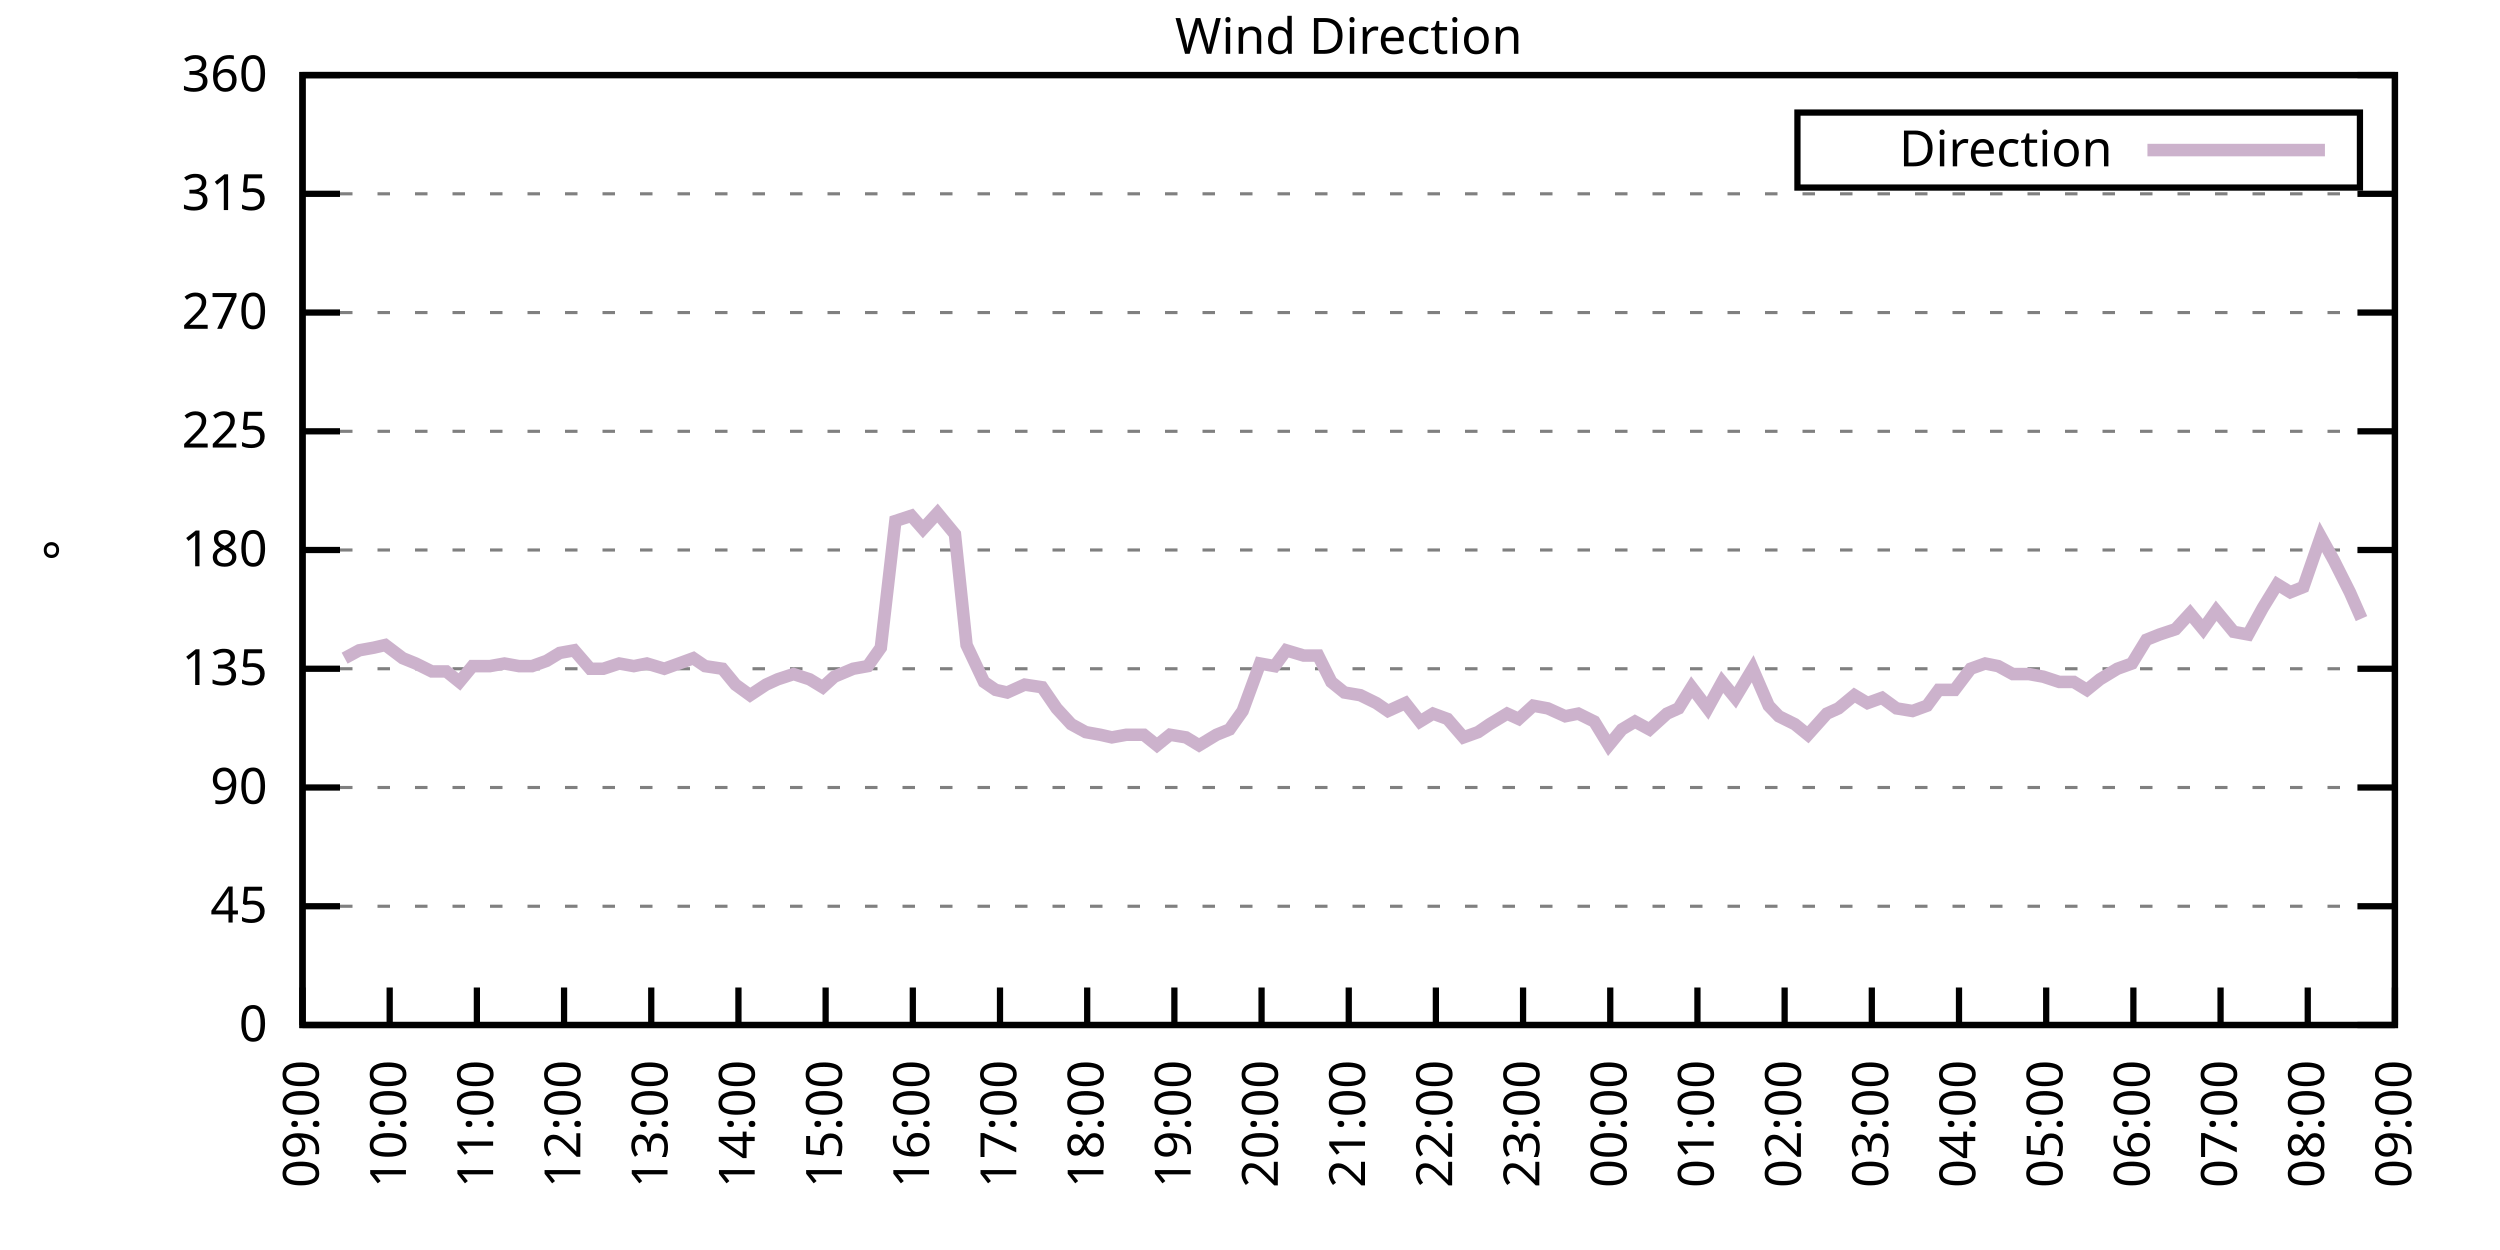
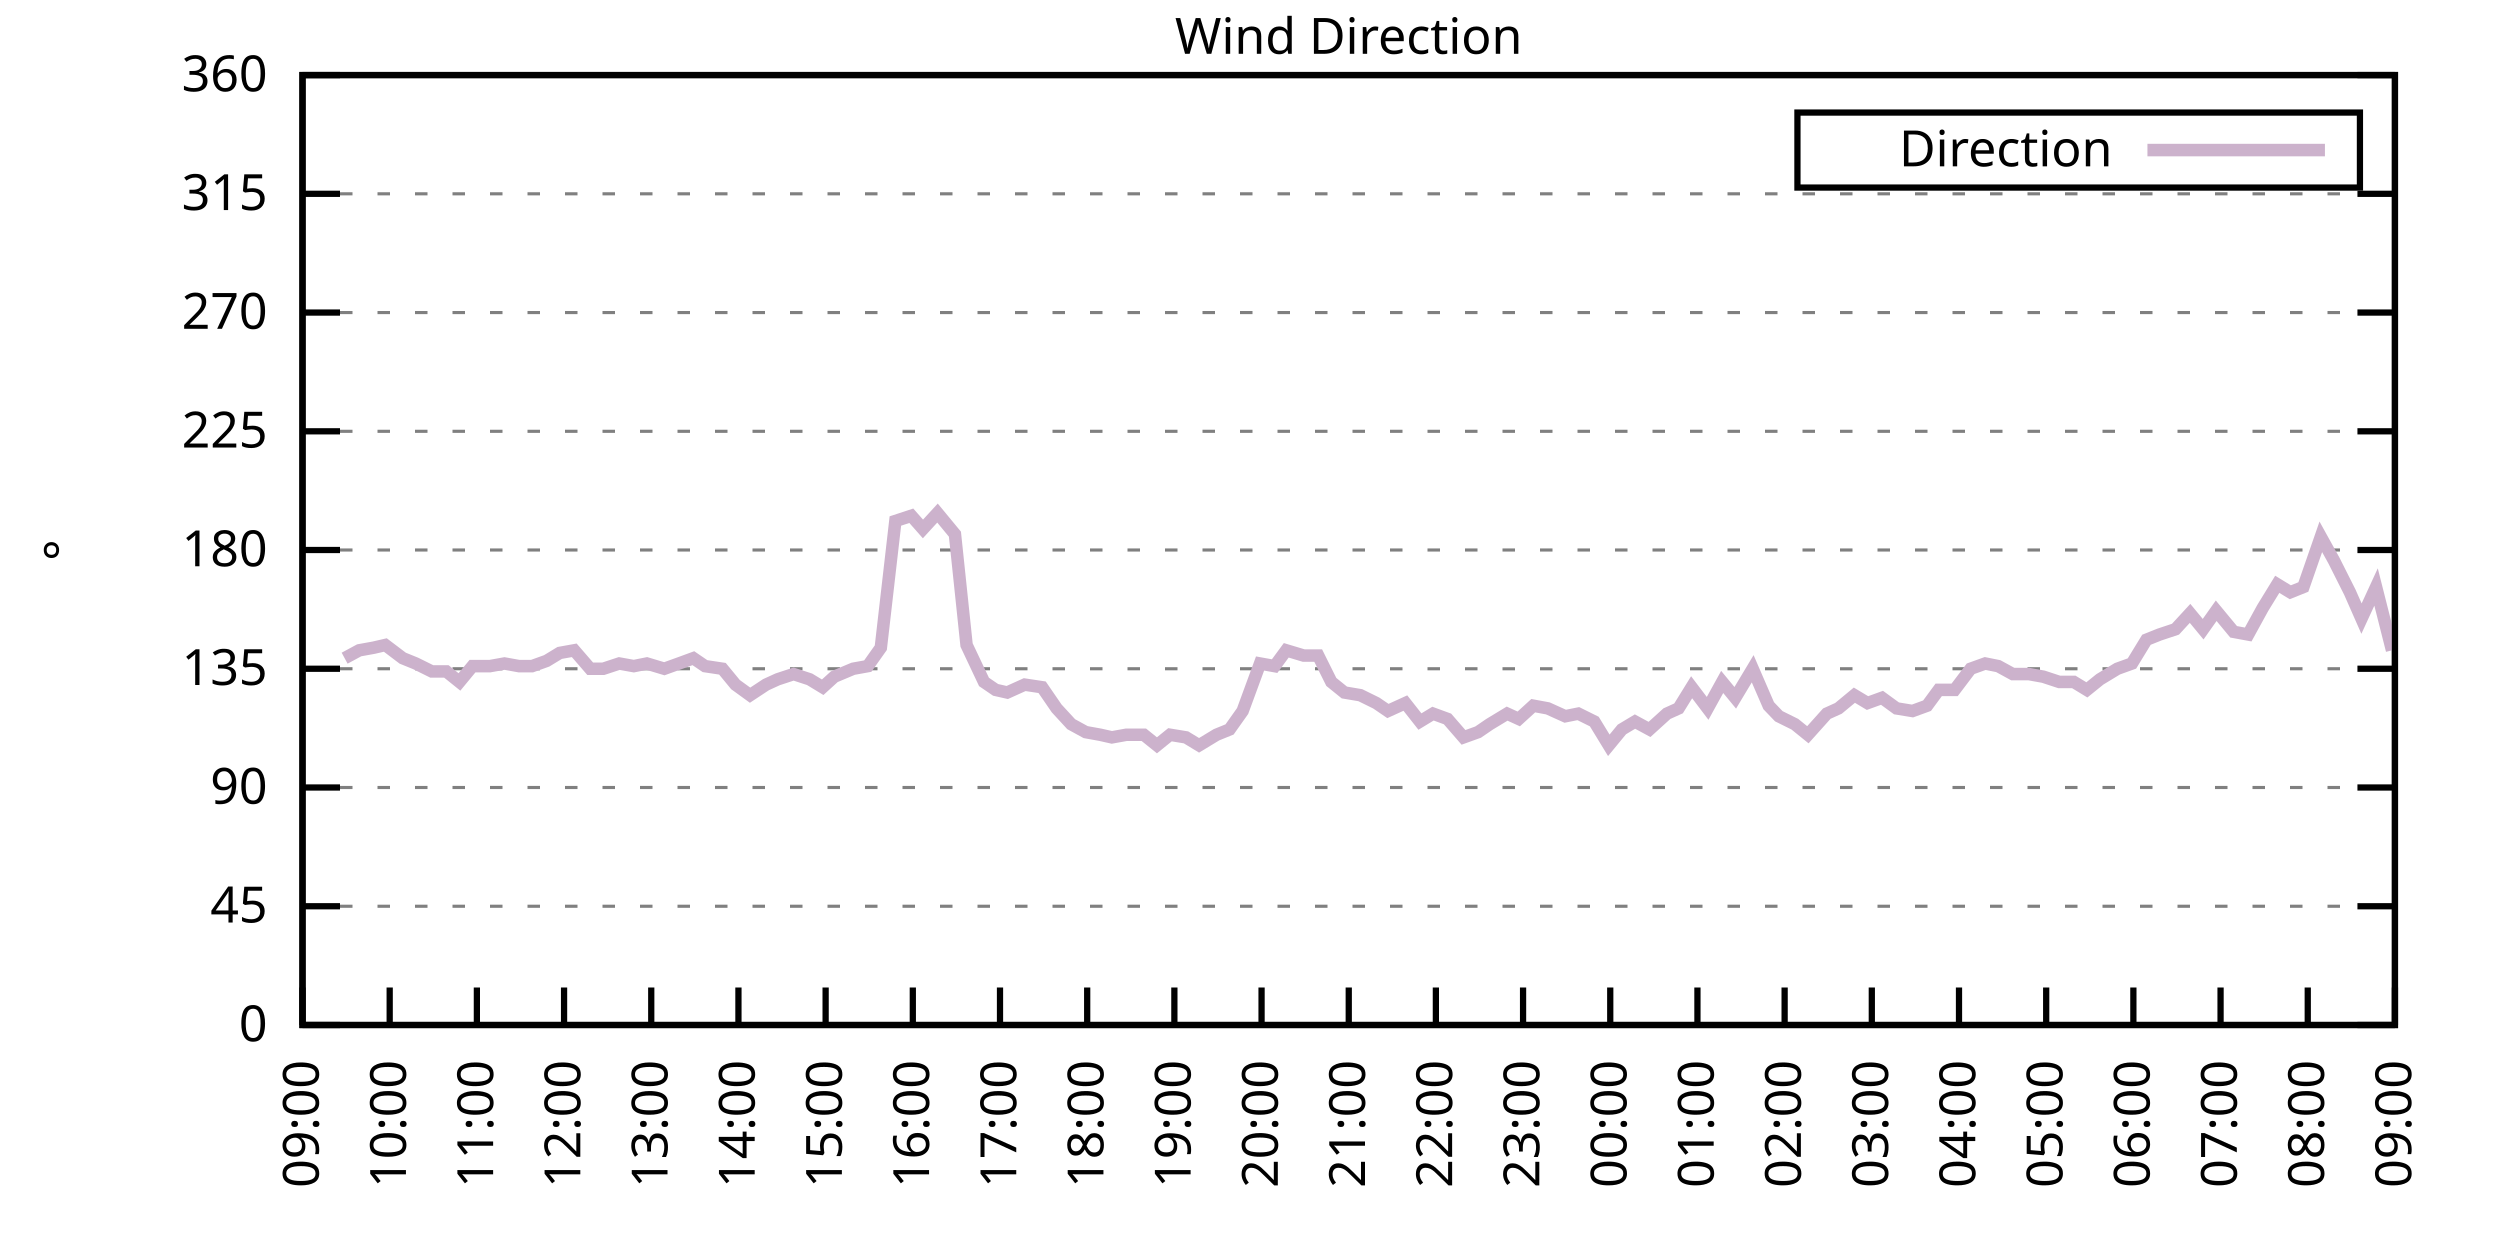
<svg xmlns="http://www.w3.org/2000/svg" xmlns:xlink="http://www.w3.org/1999/xlink" width="400" height="200" viewBox="0 0 400 200">
  <g id="gnuplot_canvas">
    <rect x="0" y="0" width="400" height="200" fill="none" />
    <defs>
      <circle id="gpDot" r="0.5" stroke-width="0.5" stroke="currentColor" />
      <path id="gpPt0" stroke-width="0.333" stroke="currentColor" d="M-1,0 h2 M0,-1 v2" />
      <path id="gpPt1" stroke-width="0.333" stroke="currentColor" d="M-1,-1 L1,1 M1,-1 L-1,1" />
      <path id="gpPt2" stroke-width="0.333" stroke="currentColor" d="M-1,0 L1,0 M0,-1 L0,1 M-1,-1 L1,1 M-1,1 L1,-1" />
      <rect id="gpPt3" stroke-width="0.333" stroke="currentColor" x="-1" y="-1" width="2" height="2" />
      <rect id="gpPt4" stroke-width="0.333" stroke="currentColor" fill="currentColor" x="-1" y="-1" width="2" height="2" />
      <circle id="gpPt5" stroke-width="0.333" stroke="currentColor" cx="0" cy="0" r="1" />
      <use xlink:href="#gpPt5" id="gpPt6" fill="currentColor" stroke="none" />
      <path id="gpPt7" stroke-width="0.333" stroke="currentColor" d="M0,-1.33 L-1.33,0.67 L1.33,0.67 z" />
      <use xlink:href="#gpPt7" id="gpPt8" fill="currentColor" stroke="none" />
      <use xlink:href="#gpPt7" id="gpPt9" stroke="currentColor" transform="rotate(180)" />
      <use xlink:href="#gpPt9" id="gpPt10" fill="currentColor" stroke="none" />
      <use xlink:href="#gpPt3" id="gpPt11" stroke="currentColor" transform="rotate(45)" />
      <use xlink:href="#gpPt11" id="gpPt12" fill="currentColor" stroke="none" />
      <path id="gpPt13" stroke-width="0.333" stroke="currentColor" d="M0,1.330 L1.265,0.411 L0.782,-1.067 L-0.782,-1.076 L-1.265,0.411 z" />
      <use xlink:href="#gpPt13" id="gpPt14" fill="currentColor" stroke="none" />
      <filter id="textbox" filterUnits="objectBoundingBox" x="0" y="0" height="1" width="1">
        <feFlood flood-color="white" flood-opacity="1" result="bgnd" />
        <feComposite in="SourceGraphic" in2="bgnd" operator="atop" />
      </filter>
      <filter id="greybox" filterUnits="objectBoundingBox" x="0" y="0" height="1" width="1">
        <feFlood flood-color="lightgrey" flood-opacity="1" result="grey" />
        <feComposite in="SourceGraphic" in2="grey" operator="atop" />
      </filter>
    </defs>
    <g fill="none" color="white" stroke="currentColor" stroke-width="1.00" stroke-linecap="butt" stroke-linejoin="miter">
</g>
    <g fill="none" color="black" stroke="currentColor" stroke-width="1.00" stroke-linecap="butt" stroke-linejoin="miter">
      <g stroke="none" shape-rendering="crispEdges">
        <polygon fill="rgb(255, 255, 255)" points="48.40,164.00 383.18,164.00 383.18,12.02 48.40,12.02 " />
      </g>
    </g>
    <g fill="none" color="black" stroke="currentColor" stroke-width="1.00" stroke-linecap="butt" stroke-linejoin="miter">
</g>
    <g fill="none" color="black" stroke="black" stroke-width="0.50" stroke-linecap="butt" stroke-linejoin="miter">
</g>
    <g fill="none" color="gray" stroke="currentColor" stroke-width="0.50" stroke-linecap="butt" stroke-linejoin="miter">
      <path stroke="gray" stroke-dasharray="2,4" class="gridline" d="M48.40,164.00 L383.19,164.00  " />
    </g>
    <g fill="none" color="gray" stroke="gray" stroke-width="1.00" stroke-linecap="butt" stroke-linejoin="miter">
</g>
    <g fill="none" color="black" stroke="currentColor" stroke-width="1.00" stroke-linecap="butt" stroke-linejoin="miter">
      <path stroke="black" d="M48.40,164.00 L54.40,164.00 M383.19,164.00 L377.19,164.00  " />
      <g transform="translate(42.80,166.60)" stroke="none" fill="black" font-family="Sans" font-size="8.00" text-anchor="end">
        <text>
          <tspan font-family="Sans"> 0</tspan>
        </text>
      </g>
    </g>
    <g fill="none" color="black" stroke="currentColor" stroke-width="1.00" stroke-linecap="butt" stroke-linejoin="miter">
</g>
    <g fill="none" color="black" stroke="black" stroke-width="0.50" stroke-linecap="butt" stroke-linejoin="miter">
</g>
    <g fill="none" color="gray" stroke="currentColor" stroke-width="0.50" stroke-linecap="butt" stroke-linejoin="miter">
      <path stroke="gray" stroke-dasharray="2,4" class="gridline" d="M48.40,145.00 L383.19,145.00  " />
    </g>
    <g fill="none" color="gray" stroke="gray" stroke-width="1.00" stroke-linecap="butt" stroke-linejoin="miter">
</g>
    <g fill="none" color="black" stroke="currentColor" stroke-width="1.00" stroke-linecap="butt" stroke-linejoin="miter">
      <path stroke="black" d="M48.40,145.00 L54.40,145.00 M383.19,145.00 L377.19,145.00  " />
      <g transform="translate(42.80,147.60)" stroke="none" fill="black" font-family="Sans" font-size="8.00" text-anchor="end">
        <text>
          <tspan font-family="Sans"> 45</tspan>
        </text>
      </g>
    </g>
    <g fill="none" color="black" stroke="currentColor" stroke-width="1.00" stroke-linecap="butt" stroke-linejoin="miter">
</g>
    <g fill="none" color="black" stroke="black" stroke-width="0.50" stroke-linecap="butt" stroke-linejoin="miter">
</g>
    <g fill="none" color="gray" stroke="currentColor" stroke-width="0.50" stroke-linecap="butt" stroke-linejoin="miter">
      <path stroke="gray" stroke-dasharray="2,4" class="gridline" d="M48.40,126.00 L383.19,126.00  " />
    </g>
    <g fill="none" color="gray" stroke="gray" stroke-width="1.00" stroke-linecap="butt" stroke-linejoin="miter">
</g>
    <g fill="none" color="black" stroke="currentColor" stroke-width="1.00" stroke-linecap="butt" stroke-linejoin="miter">
      <path stroke="black" d="M48.40,126.00 L54.40,126.00 M383.19,126.00 L377.19,126.00  " />
      <g transform="translate(42.80,128.60)" stroke="none" fill="black" font-family="Sans" font-size="8.00" text-anchor="end">
        <text>
          <tspan font-family="Sans"> 90</tspan>
        </text>
      </g>
    </g>
    <g fill="none" color="black" stroke="currentColor" stroke-width="1.00" stroke-linecap="butt" stroke-linejoin="miter">
</g>
    <g fill="none" color="black" stroke="black" stroke-width="0.50" stroke-linecap="butt" stroke-linejoin="miter">
</g>
    <g fill="none" color="gray" stroke="currentColor" stroke-width="0.50" stroke-linecap="butt" stroke-linejoin="miter">
      <path stroke="gray" stroke-dasharray="2,4" class="gridline" d="M48.40,107.00 L383.19,107.00  " />
    </g>
    <g fill="none" color="gray" stroke="gray" stroke-width="1.00" stroke-linecap="butt" stroke-linejoin="miter">
</g>
    <g fill="none" color="black" stroke="currentColor" stroke-width="1.00" stroke-linecap="butt" stroke-linejoin="miter">
      <path stroke="black" d="M48.40,107.00 L54.40,107.00 M383.19,107.00 L377.19,107.00  " />
      <g transform="translate(42.80,109.60)" stroke="none" fill="black" font-family="Sans" font-size="8.00" text-anchor="end">
        <text>
          <tspan font-family="Sans"> 135</tspan>
        </text>
      </g>
    </g>
    <g fill="none" color="black" stroke="currentColor" stroke-width="1.00" stroke-linecap="butt" stroke-linejoin="miter">
</g>
    <g fill="none" color="black" stroke="black" stroke-width="0.50" stroke-linecap="butt" stroke-linejoin="miter">
</g>
    <g fill="none" color="gray" stroke="currentColor" stroke-width="0.50" stroke-linecap="butt" stroke-linejoin="miter">
      <path stroke="gray" stroke-dasharray="2,4" class="gridline" d="M48.40,88.00 L383.19,88.00  " />
    </g>
    <g fill="none" color="gray" stroke="gray" stroke-width="1.00" stroke-linecap="butt" stroke-linejoin="miter">
</g>
    <g fill="none" color="black" stroke="currentColor" stroke-width="1.00" stroke-linecap="butt" stroke-linejoin="miter">
      <path stroke="black" d="M48.40,88.00 L54.40,88.00 M383.19,88.00 L377.19,88.00  " />
      <g transform="translate(42.80,90.60)" stroke="none" fill="black" font-family="Sans" font-size="8.00" text-anchor="end">
        <text>
          <tspan font-family="Sans"> 180</tspan>
        </text>
      </g>
    </g>
    <g fill="none" color="black" stroke="currentColor" stroke-width="1.00" stroke-linecap="butt" stroke-linejoin="miter">
</g>
    <g fill="none" color="black" stroke="black" stroke-width="0.50" stroke-linecap="butt" stroke-linejoin="miter">
</g>
    <g fill="none" color="gray" stroke="currentColor" stroke-width="0.50" stroke-linecap="butt" stroke-linejoin="miter">
      <path stroke="gray" stroke-dasharray="2,4" class="gridline" d="M48.40,69.01 L383.19,69.01  " />
    </g>
    <g fill="none" color="gray" stroke="gray" stroke-width="1.00" stroke-linecap="butt" stroke-linejoin="miter">
</g>
    <g fill="none" color="black" stroke="currentColor" stroke-width="1.00" stroke-linecap="butt" stroke-linejoin="miter">
      <path stroke="black" d="M48.40,69.01 L54.40,69.01 M383.19,69.01 L377.19,69.01  " />
      <g transform="translate(42.80,71.61)" stroke="none" fill="black" font-family="Sans" font-size="8.00" text-anchor="end">
        <text>
          <tspan font-family="Sans"> 225</tspan>
        </text>
      </g>
    </g>
    <g fill="none" color="black" stroke="currentColor" stroke-width="1.00" stroke-linecap="butt" stroke-linejoin="miter">
</g>
    <g fill="none" color="black" stroke="black" stroke-width="0.50" stroke-linecap="butt" stroke-linejoin="miter">
</g>
    <g fill="none" color="gray" stroke="currentColor" stroke-width="0.50" stroke-linecap="butt" stroke-linejoin="miter">
      <path stroke="gray" stroke-dasharray="2,4" class="gridline" d="M48.40,50.01 L383.19,50.01  " />
    </g>
    <g fill="none" color="gray" stroke="gray" stroke-width="1.00" stroke-linecap="butt" stroke-linejoin="miter">
</g>
    <g fill="none" color="black" stroke="currentColor" stroke-width="1.00" stroke-linecap="butt" stroke-linejoin="miter">
      <path stroke="black" d="M48.40,50.01 L54.40,50.01 M383.19,50.01 L377.19,50.01  " />
      <g transform="translate(42.80,52.61)" stroke="none" fill="black" font-family="Sans" font-size="8.00" text-anchor="end">
        <text>
          <tspan font-family="Sans"> 270</tspan>
        </text>
      </g>
    </g>
    <g fill="none" color="black" stroke="currentColor" stroke-width="1.00" stroke-linecap="butt" stroke-linejoin="miter">
</g>
    <g fill="none" color="black" stroke="black" stroke-width="0.50" stroke-linecap="butt" stroke-linejoin="miter">
</g>
    <g fill="none" color="gray" stroke="currentColor" stroke-width="0.50" stroke-linecap="butt" stroke-linejoin="miter">
      <path stroke="gray" stroke-dasharray="2,4" class="gridline" d="M48.40,31.01 L383.19,31.01  " />
    </g>
    <g fill="none" color="gray" stroke="gray" stroke-width="1.00" stroke-linecap="butt" stroke-linejoin="miter">
</g>
    <g fill="none" color="black" stroke="currentColor" stroke-width="1.00" stroke-linecap="butt" stroke-linejoin="miter">
      <path stroke="black" d="M48.40,31.01 L54.40,31.01 M383.19,31.01 L377.19,31.01  " />
      <g transform="translate(42.80,33.61)" stroke="none" fill="black" font-family="Sans" font-size="8.00" text-anchor="end">
        <text>
          <tspan font-family="Sans"> 315</tspan>
        </text>
      </g>
    </g>
    <g fill="none" color="black" stroke="currentColor" stroke-width="1.00" stroke-linecap="butt" stroke-linejoin="miter">
</g>
    <g fill="none" color="black" stroke="black" stroke-width="0.50" stroke-linecap="butt" stroke-linejoin="miter">
</g>
    <g fill="none" color="gray" stroke="currentColor" stroke-width="0.50" stroke-linecap="butt" stroke-linejoin="miter">
      <path stroke="gray" stroke-dasharray="2,4" class="gridline" d="M48.40,12.01 L383.19,12.01  " />
    </g>
    <g fill="none" color="gray" stroke="gray" stroke-width="1.00" stroke-linecap="butt" stroke-linejoin="miter">
</g>
    <g fill="none" color="black" stroke="currentColor" stroke-width="1.00" stroke-linecap="butt" stroke-linejoin="miter">
      <path stroke="black" d="M48.40,12.01 L54.40,12.01 M383.19,12.01 L377.19,12.01  " />
      <g transform="translate(42.80,14.61)" stroke="none" fill="black" font-family="Sans" font-size="8.00" text-anchor="end">
        <text>
          <tspan font-family="Sans"> 360</tspan>
        </text>
      </g>
    </g>
    <g fill="none" color="black" stroke="currentColor" stroke-width="1.00" stroke-linecap="butt" stroke-linejoin="miter">
      <path stroke="black" d="M48.40,164.00 L48.40,158.00  " />
      <g transform="translate(51.00,169.60) rotate(270.00)" stroke="none" fill="black" font-family="Sans" font-size="8.00" text-anchor="end">
        <text>
          <tspan font-family="Sans">09:00</tspan>
        </text>
      </g>
    </g>
    <g fill="none" color="black" stroke="currentColor" stroke-width="1.00" stroke-linecap="butt" stroke-linejoin="miter">
      <path stroke="black" d="M62.35,164.00 L62.35,158.00  " />
      <g transform="translate(64.95,169.60) rotate(270.00)" stroke="none" fill="black" font-family="Sans" font-size="8.00" text-anchor="end">
        <text>
          <tspan font-family="Sans">10:00</tspan>
        </text>
      </g>
    </g>
    <g fill="none" color="black" stroke="currentColor" stroke-width="1.00" stroke-linecap="butt" stroke-linejoin="miter">
      <path stroke="black" d="M76.30,164.00 L76.30,158.00  " />
      <g transform="translate(78.90,169.60) rotate(270.00)" stroke="none" fill="black" font-family="Sans" font-size="8.00" text-anchor="end">
        <text>
          <tspan font-family="Sans">11:00</tspan>
        </text>
      </g>
    </g>
    <g fill="none" color="black" stroke="currentColor" stroke-width="1.00" stroke-linecap="butt" stroke-linejoin="miter">
      <path stroke="black" d="M90.25,164.00 L90.25,158.00  " />
      <g transform="translate(92.85,169.60) rotate(270.00)" stroke="none" fill="black" font-family="Sans" font-size="8.00" text-anchor="end">
        <text>
          <tspan font-family="Sans">12:00</tspan>
        </text>
      </g>
    </g>
    <g fill="none" color="black" stroke="currentColor" stroke-width="1.00" stroke-linecap="butt" stroke-linejoin="miter">
      <path stroke="black" d="M104.20,164.00 L104.20,158.00  " />
      <g transform="translate(106.80,169.60) rotate(270.00)" stroke="none" fill="black" font-family="Sans" font-size="8.00" text-anchor="end">
        <text>
          <tspan font-family="Sans">13:00</tspan>
        </text>
      </g>
    </g>
    <g fill="none" color="black" stroke="currentColor" stroke-width="1.00" stroke-linecap="butt" stroke-linejoin="miter">
      <path stroke="black" d="M118.15,164.00 L118.15,158.00  " />
      <g transform="translate(120.75,169.60) rotate(270.00)" stroke="none" fill="black" font-family="Sans" font-size="8.00" text-anchor="end">
        <text>
          <tspan font-family="Sans">14:00</tspan>
        </text>
      </g>
    </g>
    <g fill="none" color="black" stroke="currentColor" stroke-width="1.00" stroke-linecap="butt" stroke-linejoin="miter">
      <path stroke="black" d="M132.10,164.00 L132.10,158.00  " />
      <g transform="translate(134.70,169.60) rotate(270.00)" stroke="none" fill="black" font-family="Sans" font-size="8.00" text-anchor="end">
        <text>
          <tspan font-family="Sans">15:00</tspan>
        </text>
      </g>
    </g>
    <g fill="none" color="black" stroke="currentColor" stroke-width="1.00" stroke-linecap="butt" stroke-linejoin="miter">
      <path stroke="black" d="M146.05,164.00 L146.05,158.00  " />
      <g transform="translate(148.65,169.60) rotate(270.00)" stroke="none" fill="black" font-family="Sans" font-size="8.00" text-anchor="end">
        <text>
          <tspan font-family="Sans">16:00</tspan>
        </text>
      </g>
    </g>
    <g fill="none" color="black" stroke="currentColor" stroke-width="1.00" stroke-linecap="butt" stroke-linejoin="miter">
      <path stroke="black" d="M160.00,164.00 L160.00,158.00  " />
      <g transform="translate(162.60,169.60) rotate(270.00)" stroke="none" fill="black" font-family="Sans" font-size="8.00" text-anchor="end">
        <text>
          <tspan font-family="Sans">17:00</tspan>
        </text>
      </g>
    </g>
    <g fill="none" color="black" stroke="currentColor" stroke-width="1.00" stroke-linecap="butt" stroke-linejoin="miter">
      <path stroke="black" d="M173.95,164.00 L173.95,158.00  " />
      <g transform="translate(176.55,169.60) rotate(270.00)" stroke="none" fill="black" font-family="Sans" font-size="8.00" text-anchor="end">
        <text>
          <tspan font-family="Sans">18:00</tspan>
        </text>
      </g>
    </g>
    <g fill="none" color="black" stroke="currentColor" stroke-width="1.00" stroke-linecap="butt" stroke-linejoin="miter">
      <path stroke="black" d="M187.90,164.00 L187.90,158.00  " />
      <g transform="translate(190.50,169.60) rotate(270.00)" stroke="none" fill="black" font-family="Sans" font-size="8.00" text-anchor="end">
        <text>
          <tspan font-family="Sans">19:00</tspan>
        </text>
      </g>
    </g>
    <g fill="none" color="black" stroke="currentColor" stroke-width="1.00" stroke-linecap="butt" stroke-linejoin="miter">
      <path stroke="black" d="M201.85,164.00 L201.85,158.00  " />
      <g transform="translate(204.45,169.60) rotate(270.00)" stroke="none" fill="black" font-family="Sans" font-size="8.00" text-anchor="end">
        <text>
          <tspan font-family="Sans">20:00</tspan>
        </text>
      </g>
    </g>
    <g fill="none" color="black" stroke="currentColor" stroke-width="1.00" stroke-linecap="butt" stroke-linejoin="miter">
      <path stroke="black" d="M215.80,164.00 L215.80,158.00  " />
      <g transform="translate(218.40,169.60) rotate(270.00)" stroke="none" fill="black" font-family="Sans" font-size="8.00" text-anchor="end">
        <text>
          <tspan font-family="Sans">21:00</tspan>
        </text>
      </g>
    </g>
    <g fill="none" color="black" stroke="currentColor" stroke-width="1.00" stroke-linecap="butt" stroke-linejoin="miter">
      <path stroke="black" d="M229.74,164.00 L229.74,158.00  " />
      <g transform="translate(232.34,169.60) rotate(270.00)" stroke="none" fill="black" font-family="Sans" font-size="8.00" text-anchor="end">
        <text>
          <tspan font-family="Sans">22:00</tspan>
        </text>
      </g>
    </g>
    <g fill="none" color="black" stroke="currentColor" stroke-width="1.00" stroke-linecap="butt" stroke-linejoin="miter">
      <path stroke="black" d="M243.69,164.00 L243.69,158.00  " />
      <g transform="translate(246.29,169.60) rotate(270.00)" stroke="none" fill="black" font-family="Sans" font-size="8.00" text-anchor="end">
        <text>
          <tspan font-family="Sans">23:00</tspan>
        </text>
      </g>
    </g>
    <g fill="none" color="black" stroke="currentColor" stroke-width="1.00" stroke-linecap="butt" stroke-linejoin="miter">
      <path stroke="black" d="M257.64,164.00 L257.64,158.00  " />
      <g transform="translate(260.24,169.60) rotate(270.00)" stroke="none" fill="black" font-family="Sans" font-size="8.00" text-anchor="end">
        <text>
          <tspan font-family="Sans">00:00</tspan>
        </text>
      </g>
    </g>
    <g fill="none" color="black" stroke="currentColor" stroke-width="1.00" stroke-linecap="butt" stroke-linejoin="miter">
      <path stroke="black" d="M271.59,164.00 L271.59,158.00  " />
      <g transform="translate(274.19,169.60) rotate(270.00)" stroke="none" fill="black" font-family="Sans" font-size="8.00" text-anchor="end">
        <text>
          <tspan font-family="Sans">01:00</tspan>
        </text>
      </g>
    </g>
    <g fill="none" color="black" stroke="currentColor" stroke-width="1.00" stroke-linecap="butt" stroke-linejoin="miter">
      <path stroke="black" d="M285.54,164.00 L285.54,158.00  " />
      <g transform="translate(288.14,169.60) rotate(270.00)" stroke="none" fill="black" font-family="Sans" font-size="8.00" text-anchor="end">
        <text>
          <tspan font-family="Sans">02:00</tspan>
        </text>
      </g>
    </g>
    <g fill="none" color="black" stroke="currentColor" stroke-width="1.00" stroke-linecap="butt" stroke-linejoin="miter">
      <path stroke="black" d="M299.49,164.00 L299.49,158.00  " />
      <g transform="translate(302.09,169.60) rotate(270.00)" stroke="none" fill="black" font-family="Sans" font-size="8.00" text-anchor="end">
        <text>
          <tspan font-family="Sans">03:00</tspan>
        </text>
      </g>
    </g>
    <g fill="none" color="black" stroke="currentColor" stroke-width="1.00" stroke-linecap="butt" stroke-linejoin="miter">
      <path stroke="black" d="M313.44,164.00 L313.44,158.00  " />
      <g transform="translate(316.04,169.60) rotate(270.00)" stroke="none" fill="black" font-family="Sans" font-size="8.00" text-anchor="end">
        <text>
          <tspan font-family="Sans">04:00</tspan>
        </text>
      </g>
    </g>
    <g fill="none" color="black" stroke="currentColor" stroke-width="1.00" stroke-linecap="butt" stroke-linejoin="miter">
      <path stroke="black" d="M327.39,164.00 L327.39,158.00  " />
      <g transform="translate(329.99,169.60) rotate(270.00)" stroke="none" fill="black" font-family="Sans" font-size="8.00" text-anchor="end">
        <text>
          <tspan font-family="Sans">05:00</tspan>
        </text>
      </g>
    </g>
    <g fill="none" color="black" stroke="currentColor" stroke-width="1.00" stroke-linecap="butt" stroke-linejoin="miter">
      <path stroke="black" d="M341.34,164.00 L341.34,158.00  " />
      <g transform="translate(343.94,169.60) rotate(270.00)" stroke="none" fill="black" font-family="Sans" font-size="8.00" text-anchor="end">
        <text>
          <tspan font-family="Sans">06:00</tspan>
        </text>
      </g>
    </g>
    <g fill="none" color="black" stroke="currentColor" stroke-width="1.00" stroke-linecap="butt" stroke-linejoin="miter">
      <path stroke="black" d="M355.29,164.00 L355.29,158.00  " />
      <g transform="translate(357.89,169.60) rotate(270.00)" stroke="none" fill="black" font-family="Sans" font-size="8.00" text-anchor="end">
        <text>
          <tspan font-family="Sans">07:00</tspan>
        </text>
      </g>
    </g>
    <g fill="none" color="black" stroke="currentColor" stroke-width="1.00" stroke-linecap="butt" stroke-linejoin="miter">
      <path stroke="black" d="M369.24,164.00 L369.24,158.00  " />
      <g transform="translate(371.84,169.60) rotate(270.00)" stroke="none" fill="black" font-family="Sans" font-size="8.00" text-anchor="end">
        <text>
          <tspan font-family="Sans">08:00</tspan>
        </text>
      </g>
    </g>
    <g fill="none" color="black" stroke="currentColor" stroke-width="1.00" stroke-linecap="butt" stroke-linejoin="miter">
      <path stroke="black" d="M383.19,164.00 L383.19,158.00  " />
      <g transform="translate(385.79,169.60) rotate(270.00)" stroke="none" fill="black" font-family="Sans" font-size="8.00" text-anchor="end">
        <text>
          <tspan font-family="Sans">09:00</tspan>
        </text>
      </g>
    </g>
    <g fill="none" color="black" stroke="currentColor" stroke-width="1.00" stroke-linecap="butt" stroke-linejoin="miter">
</g>
    <g fill="none" color="black" stroke="currentColor" stroke-width="1.00" stroke-linecap="butt" stroke-linejoin="miter">
      <path stroke="black" d="M48.40,12.01 L48.40,164.00 L383.19,164.00 L383.19,12.01 L48.40,12.01 Z  " />
    </g>
    <g fill="none" color="black" stroke="currentColor" stroke-width="1.00" stroke-linecap="butt" stroke-linejoin="miter">
</g>
    <g fill="none" color="black" stroke="currentColor" stroke-width="1.00" stroke-linecap="butt" stroke-linejoin="miter">
      <path stroke="black" d="M287.59,30.01 L287.59,18.01 L377.59,18.01 L377.59,30.01 L287.59,30.01 Z  " />
    </g>
    <g id="Wind_direction_plot_1">
      <g fill="none" color="white" stroke="black" stroke-width="2.00" stroke-linecap="butt" stroke-linejoin="miter">
</g>
      <g fill="none" color="black" stroke="currentColor" stroke-width="2.00" stroke-linecap="butt" stroke-linejoin="miter">
        <g transform="translate(337.99,26.61)" stroke="none" fill="black" font-family="Sans" font-size="8.00" text-anchor="end">
          <text>
            <tspan font-family="Sans">Direction</tspan>
          </text>
        </g>
      </g>
      <g fill="none" color="black" stroke="currentColor" stroke-width="2.00" stroke-linecap="butt" stroke-linejoin="miter">
-         <path stroke="rgb(204, 178, 204)" d="M343.59,24.01 L371.99,24.01 M55.14,105.31 L57.47,104.05 L59.79,103.63 L61.65,103.20 L64.44,105.31 L66.53,106.16   L69.09,107.43 L71.42,107.43 L73.51,109.11 L75.60,106.58 L78.39,106.58 L80.72,106.16 L83.04,106.58 L85.13,106.58   L87.46,105.74 L89.55,104.47 L91.88,104.05 L94.43,107.00 L96.53,107.00 L99.08,106.16 L101.41,106.58 L103.50,106.16   L106.29,107.00 L108.62,106.16 L110.94,105.31 L112.80,106.58 L115.59,107.00 L117.68,109.54 L120.01,111.23 L122.57,109.54   L124.43,108.69 L126.98,107.85 L129.54,108.69 L131.63,109.96 L133.49,108.27 L136.51,107.00 L138.84,106.58 L140.93,103.63   L143.26,83.36 L145.81,82.52 L147.67,84.63 L150.00,82.09 L152.79,85.47 L154.65,103.20 L157.44,109.11 L159.30,110.38   L161.16,110.80 L163.95,109.54 L166.74,109.96 L169.06,113.34 L171.39,115.87 L173.71,117.14 L176.04,117.56 L177.90,117.98   L180.22,117.56 L183.01,117.56 L185.11,119.25 L187.20,117.56 L189.76,117.98 L191.85,119.25 L194.64,117.56 L196.73,116.71   L198.82,113.76 L201.61,106.16 L203.94,106.58 L205.80,104.05 L208.59,104.89 L210.91,104.89 L213.01,109.11 L215.10,110.80   L217.65,111.23 L220.21,112.49 L222.07,113.76 L224.86,112.49 L227.19,115.45 L229.28,114.18 L231.60,115.03 L234.16,117.98   L236.49,117.14 L238.35,115.87 L241.14,114.18 L243.00,115.03 L245.32,112.91 L247.65,113.34 L250.44,114.60 L252.53,114.18   L255.09,115.45 L257.41,119.25 L259.50,116.71 L261.60,115.45 L263.92,116.71 L266.71,114.18 L268.57,113.34 L270.66,109.96   L273.22,113.34 L275.55,109.11 L277.64,111.65 L280.43,107.00 L282.99,112.91 L284.61,114.60 L287.17,115.87 L289.26,117.56   L292.29,114.18 L294.15,113.34 L296.70,111.23 L298.80,112.49 L301.12,111.65 L303.44,113.34 L306.00,113.76 L308.33,112.91   L310.19,110.38 L312.74,110.38 L315.30,107.00 L317.63,106.16 L319.72,106.58 L322.04,107.85 L324.60,107.85 L326.93,108.27   L329.48,109.11 L331.81,109.11 L333.90,110.38 L335.99,108.69 L338.78,107.00 L341.11,106.16 L343.43,102.36 L345.53,101.52   L348.08,100.67 L350.41,98.14 L352.50,100.67 L354.59,97.72 L357.38,101.09 L359.71,101.52 L362.03,97.29 L364.36,93.49   L366.45,94.76 L368.54,93.92 L371.33,85.89 L373.43,89.69 L375.98,94.76 L377.84,98.98  " />
+         <path stroke="rgb(204, 178, 204)" d="M343.59,24.01 L371.99,24.01 M55.14,105.31 L57.47,104.05 L59.79,103.63 L61.65,103.20 L64.44,105.31 L66.53,106.16   L69.09,107.43 L71.42,107.43 L73.51,109.11 L75.60,106.58 L78.39,106.58 L80.72,106.16 L83.04,106.58 L85.13,106.58   L87.46,105.74 L89.55,104.47 L91.88,104.05 L94.43,107.00 L96.53,107.00 L99.08,106.16 L101.41,106.58 L103.50,106.16   L106.29,107.00 L108.62,106.16 L110.94,105.31 L112.80,106.58 L115.59,107.00 L117.68,109.54 L120.01,111.23 L122.57,109.54   L124.43,108.69 L126.98,107.85 L129.54,108.69 L131.63,109.96 L133.49,108.27 L136.51,107.00 L138.84,106.58 L140.93,103.63   L143.26,83.36 L145.81,82.52 L147.67,84.63 L150.00,82.09 L152.79,85.47 L154.65,103.20 L157.44,109.11 L159.30,110.38   L161.16,110.80 L163.95,109.54 L166.74,109.96 L169.06,113.34 L171.39,115.87 L173.71,117.14 L176.04,117.56 L177.90,117.98   L180.22,117.56 L183.01,117.56 L185.11,119.25 L187.20,117.56 L189.76,117.98 L191.85,119.25 L194.64,117.56 L196.73,116.71   L198.82,113.76 L201.61,106.16 L203.94,106.58 L205.80,104.05 L208.59,104.89 L210.91,104.89 L213.01,109.11 L215.10,110.80   L217.65,111.23 L220.21,112.49 L222.07,113.76 L224.86,112.49 L227.19,115.45 L229.28,114.18 L231.60,115.03 L234.16,117.98   L236.49,117.14 L238.35,115.87 L241.14,114.18 L243.00,115.03 L245.32,112.91 L247.65,113.34 L250.44,114.60 L252.53,114.18   L255.09,115.45 L257.41,119.25 L259.50,116.71 L261.60,115.45 L263.92,116.71 L266.71,114.18 L268.57,113.34 L270.66,109.96   L273.22,113.34 L275.55,109.11 L277.64,111.65 L280.43,107.00 L282.99,112.91 L284.61,114.60 L287.17,115.87 L289.26,117.56   L292.29,114.18 L294.15,113.34 L296.70,111.23 L298.80,112.49 L301.12,111.65 L303.44,113.34 L306.00,113.76 L308.33,112.91   L310.19,110.38 L312.74,110.38 L315.30,107.00 L317.63,106.16 L319.72,106.58 L322.04,107.85 L324.60,107.85 L326.93,108.27   L329.48,109.11 L331.81,109.11 L333.90,110.38 L335.99,108.69 L338.78,107.00 L341.11,106.16 L343.43,102.36 L345.53,101.52   L348.08,100.67 L350.41,98.14 L352.50,100.67 L354.59,97.72 L357.38,101.09 L359.71,101.52 L362.03,97.29 L364.36,93.49   L366.45,94.76 L368.54,93.92 L371.33,85.89 L373.43,89.69 L375.98,94.76 L377.84,98.98 L380.17,93.92 L382.73,104.05    " />
      </g>
    </g>
    <g fill="none" color="black" stroke="currentColor" stroke-width="2.00" stroke-linecap="butt" stroke-linejoin="miter">
</g>
    <g fill="none" color="black" stroke="black" stroke-width="1.00" stroke-linecap="butt" stroke-linejoin="miter">
</g>
    <g fill="none" color="black" stroke="currentColor" stroke-width="1.00" stroke-linecap="butt" stroke-linejoin="miter">
      <path stroke="black" d="M48.40,12.01 L48.40,164.00 L383.19,164.00 L383.19,12.01 L48.40,12.01 Z  " />
      <g transform="translate(12.80,88.01) rotate(270.00)" stroke="none" fill="black" font-family="Sans" font-size="8.00" text-anchor="middle">
        <text>
          <tspan font-family="Sans">°</tspan>
        </text>
      </g>
    </g>
    <g fill="none" color="black" stroke="currentColor" stroke-width="1.00" stroke-linecap="butt" stroke-linejoin="miter">
</g>
    <g fill="none" color="black" stroke="currentColor" stroke-width="1.00" stroke-linecap="butt" stroke-linejoin="miter">
      <g transform="translate(215.79,8.61)" stroke="none" fill="black" font-family="Sans" font-size="8.00" text-anchor="middle">
        <text>
          <tspan font-family="Sans">Wind Direction</tspan>
        </text>
      </g>
    </g>
    <g fill="none" color="black" stroke="currentColor" stroke-width="1.00" stroke-linecap="butt" stroke-linejoin="miter">
</g>
  </g>
</svg>
